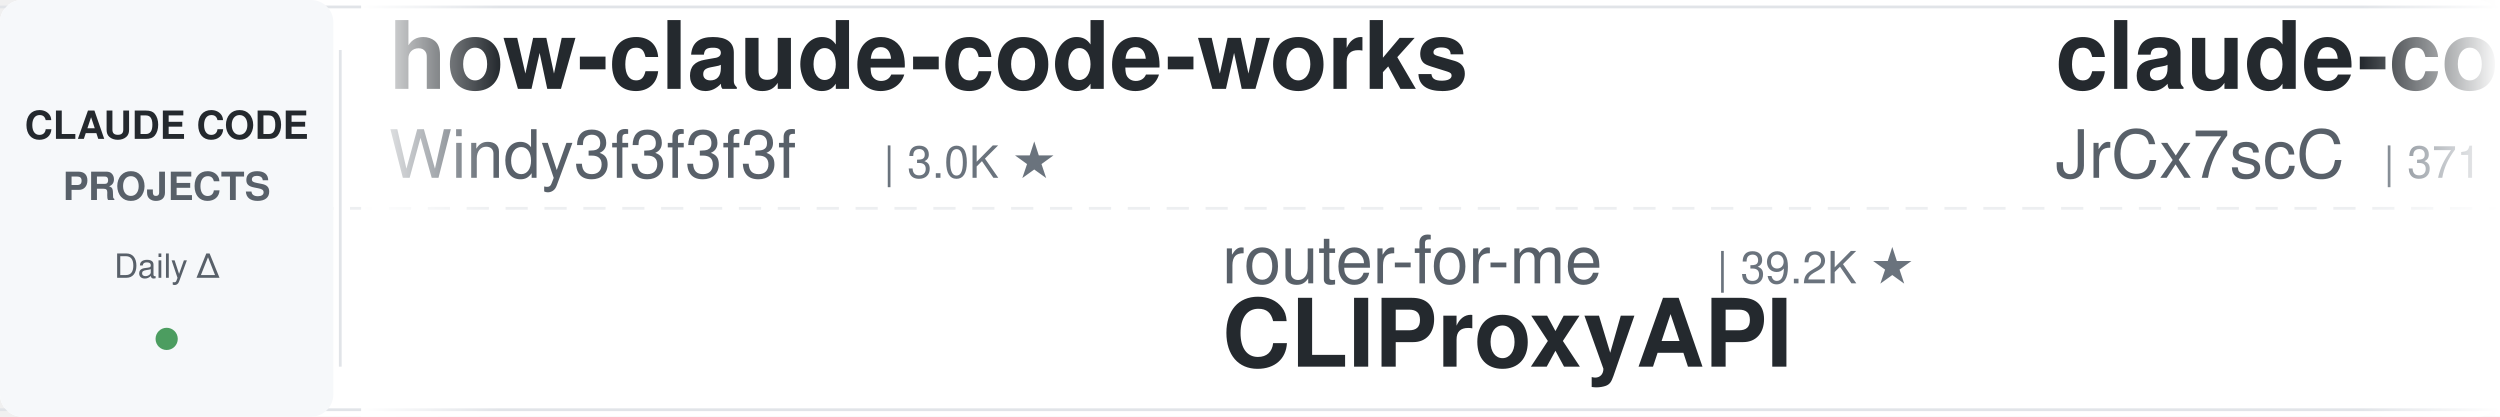
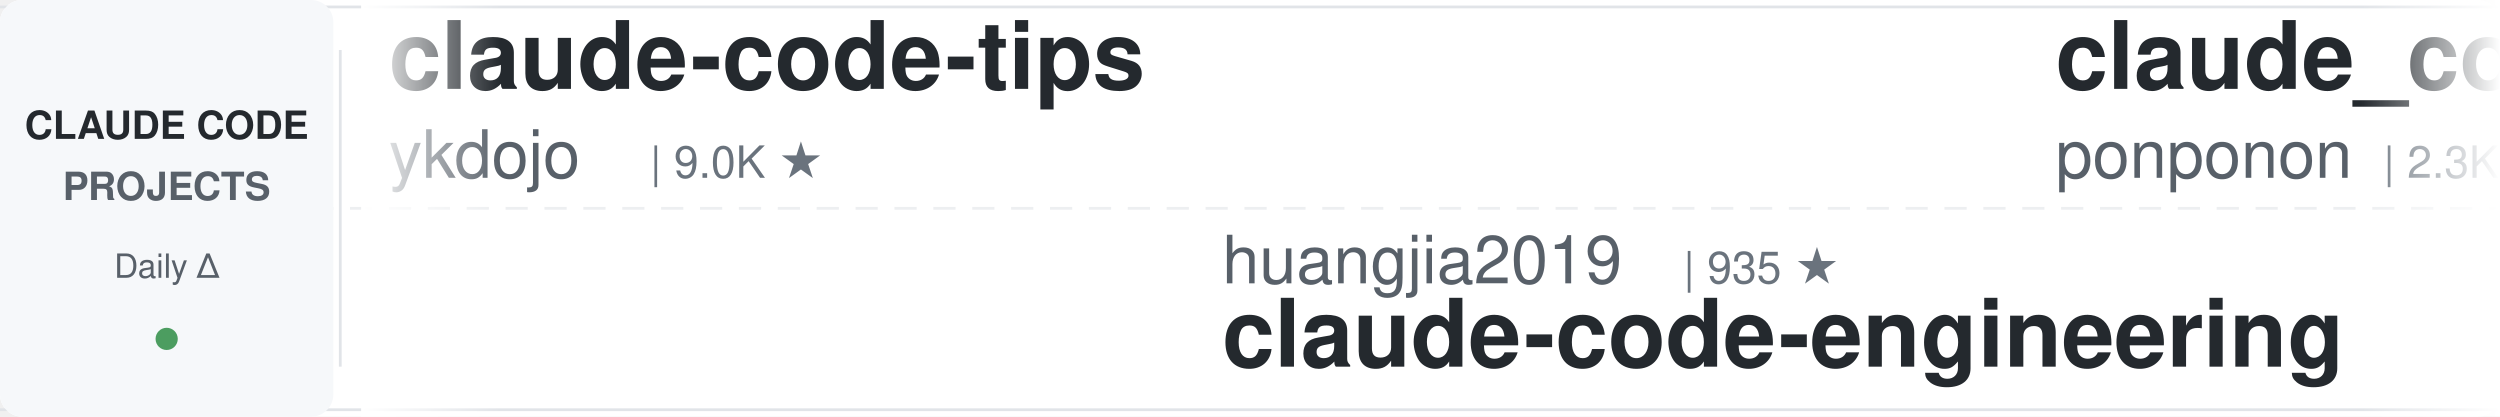
<svg xmlns="http://www.w3.org/2000/svg" width="900" height="150">
  <defs>
    <linearGradient id="leftFade" x1="0%" y1="0%" x2="100%" y2="0%">
      <stop offset="0%" style="stop-color:#ffffff;stop-opacity:1" />
      <stop offset="100%" style="stop-color:#ffffff;stop-opacity:0" />
    </linearGradient>
    <linearGradient id="rightFade" x1="0%" y1="0%" x2="100%" y2="0%">
      <stop offset="0%" style="stop-color:#ffffff;stop-opacity:0" />
      <stop offset="100%" style="stop-color:#ffffff;stop-opacity:1" />
    </linearGradient>
  </defs>
  <rect width="900" height="150" fill="#ffffff" rx="8" />
  <rect x="0" y="2" width="900" height="1" fill="#e1e4e8" />
  <rect x="0" y="147" width="900" height="1" fill="#e1e4e8" />
  <line x1="0" y1="75" x2="900" y2="75" stroke="#e1e4e8" stroke-width="1" stroke-dasharray="8 6" opacity="0.6" />
  <rect x="0" y="0" width="120" height="150" fill="#f6f8fa" rx="8" />
  <text x="60" y="50" font-family="-apple-system, BlinkMacSystemFont, 'Segoe UI', Helvetica, Arial, sans-serif" font-size="14" font-weight="600" fill="#24292e" text-anchor="middle">CLAUDE CODE</text>
  <text x="60" y="72" font-family="-apple-system, BlinkMacSystemFont, 'Segoe UI', Helvetica, Arial, sans-serif" font-size="14" font-weight="600" fill="#586069" text-anchor="middle">PROJECTS</text>
  <text x="60" y="100" font-family="-apple-system, BlinkMacSystemFont, 'Segoe UI', Helvetica, Arial, sans-serif" font-size="12" font-weight="500" fill="#586069" text-anchor="middle">Daily Δ</text>
  <circle cx="60" cy="122" r="4" fill="#22863a" opacity="0.8" />
  <rect x="122" y="18" width="1" height="114" fill="#e1e4e8" />
  <clipPath id="tickerClip">
    <rect x="130" y="0" width="770" height="150" />
  </clipPath>
  <g clip-path="url(#tickerClip)">
    <g id="tickerItems">
      <animateTransform attributeName="transform" attributeType="XML" type="translate" from="0 0" to="-3000 0" dur="54s" repeatCount="indefinite" />
      <g transform="translate(0, 0)">
-         <text x="140" y="32" font-family="-apple-system, BlinkMacSystemFont, 'Segoe UI', Helvetica, Arial, sans-serif" font-size="34" font-weight="600" fill="#24292e">how-claude-code-works</text>
-         <text x="140" y="64" font-family="-apple-system, BlinkMacSystemFont, 'Segoe UI', Helvetica, Arial, sans-serif" font-size="24" font-weight="400" fill="#586069">Windy3f3f3f3f</text>
-         <text x="318" y="64" font-family="-apple-system, BlinkMacSystemFont, 'Segoe UI', Helvetica, Arial, sans-serif" font-size="16" font-weight="500" fill="#6a737d">| 3.0K ★</text>
+         <text x="140" y="32" font-family="-apple-system, BlinkMacSystemFont, 'Segoe UI', Helvetica, Arial, sans-serif" font-size="34" font-weight="600" fill="#24292e">claude-code-tips</text>
+         <text x="140" y="64" font-family="-apple-system, BlinkMacSystemFont, 'Segoe UI', Helvetica, Arial, sans-serif" font-size="24" font-weight="400" fill="#586069">ykdojo</text>
+         <text x="234" y="64" font-family="-apple-system, BlinkMacSystemFont, 'Segoe UI', Helvetica, Arial, sans-serif" font-size="16" font-weight="500" fill="#6a737d">| 9.0K ★</text>
      </g>
      <g transform="translate(300, 0)">
-         <text x="140" y="102" font-family="-apple-system, BlinkMacSystemFont, 'Segoe UI', Helvetica, Arial, sans-serif" font-size="24" font-weight="400" fill="#586069">router-for-me</text>
-         <text x="318" y="102" font-family="-apple-system, BlinkMacSystemFont, 'Segoe UI', Helvetica, Arial, sans-serif" font-size="16" font-weight="500" fill="#6a737d">| 39.2K ★</text>
-         <text x="140" y="132" font-family="-apple-system, BlinkMacSystemFont, 'Segoe UI', Helvetica, Arial, sans-serif" font-size="34" font-weight="600" fill="#24292e">CLIProxyAPI</text>
+         <text x="140" y="102" font-family="-apple-system, BlinkMacSystemFont, 'Segoe UI', Helvetica, Arial, sans-serif" font-size="24" font-weight="400" fill="#586069">huangjia2019</text>
+         <text x="306" y="102" font-family="-apple-system, BlinkMacSystemFont, 'Segoe UI', Helvetica, Arial, sans-serif" font-size="16" font-weight="500" fill="#6a737d">| 935 ★</text>
+         <text x="140" y="132" font-family="-apple-system, BlinkMacSystemFont, 'Segoe UI', Helvetica, Arial, sans-serif" font-size="34" font-weight="600" fill="#24292e">claude-code-engineering</text>
      </g>
      <g transform="translate(600, 0)">
-         <text x="140" y="32" font-family="-apple-system, BlinkMacSystemFont, 'Segoe UI', Helvetica, Arial, sans-serif" font-size="34" font-weight="600" fill="#24292e">claude-code-source</text>
-         <text x="140" y="64" font-family="-apple-system, BlinkMacSystemFont, 'Segoe UI', Helvetica, Arial, sans-serif" font-size="24" font-weight="400" fill="#586069">JrCx7scC</text>
-         <text x="258" y="64" font-family="-apple-system, BlinkMacSystemFont, 'Segoe UI', Helvetica, Arial, sans-serif" font-size="16" font-weight="500" fill="#6a737d">| 371 ★</text>
+         <text x="140" y="32" font-family="-apple-system, BlinkMacSystemFont, 'Segoe UI', Helvetica, Arial, sans-serif" font-size="34" font-weight="600" fill="#24292e">claude_code_src</text>
+         <text x="140" y="64" font-family="-apple-system, BlinkMacSystemFont, 'Segoe UI', Helvetica, Arial, sans-serif" font-size="24" font-weight="400" fill="#586069">ponponon</text>
+         <text x="258" y="64" font-family="-apple-system, BlinkMacSystemFont, 'Segoe UI', Helvetica, Arial, sans-serif" font-size="16" font-weight="500" fill="#6a737d">| 2.3K ★</text>
      </g>
      <g transform="translate(900, 0)">
-         <text x="140" y="102" font-family="-apple-system, BlinkMacSystemFont, 'Segoe UI', Helvetica, Arial, sans-serif" font-size="24" font-weight="400" fill="#586069">andrew-kramer-inno</text>
-         <text x="378" y="102" font-family="-apple-system, BlinkMacSystemFont, 'Segoe UI', Helvetica, Arial, sans-serif" font-size="16" font-weight="500" fill="#6a737d">| 593 ★</text>
-         <text x="140" y="132" font-family="-apple-system, BlinkMacSystemFont, 'Segoe UI', Helvetica, Arial, sans-serif" font-size="34" font-weight="600" fill="#24292e">claude-code-source-build</text>
+         <text x="140" y="102" font-family="-apple-system, BlinkMacSystemFont, 'Segoe UI', Helvetica, Arial, sans-serif" font-size="24" font-weight="400" fill="#586069">VILA-Lab</text>
+         <text x="258" y="102" font-family="-apple-system, BlinkMacSystemFont, 'Segoe UI', Helvetica, Arial, sans-serif" font-size="16" font-weight="500" fill="#6a737d">| 1.8K ★</text>
+         <text x="140" y="132" font-family="-apple-system, BlinkMacSystemFont, 'Segoe UI', Helvetica, Arial, sans-serif" font-size="34" font-weight="600" fill="#24292e">Dive-into-Claude-Code</text>
      </g>
      <g transform="translate(1200, 0)">
-         <text x="140" y="32" font-family="-apple-system, BlinkMacSystemFont, 'Segoe UI', Helvetica, Arial, sans-serif" font-size="34" font-weight="600" fill="#24292e">arcads-claude-code</text>
-         <text x="140" y="64" font-family="-apple-system, BlinkMacSystemFont, 'Segoe UI', Helvetica, Arial, sans-serif" font-size="24" font-weight="400" fill="#586069">krusemediallc</text>
-         <text x="318" y="64" font-family="-apple-system, BlinkMacSystemFont, 'Segoe UI', Helvetica, Arial, sans-serif" font-size="16" font-weight="500" fill="#6a737d">| 968 ★</text>
+         <text x="140" y="32" font-family="-apple-system, BlinkMacSystemFont, 'Segoe UI', Helvetica, Arial, sans-serif" font-size="34" font-weight="600" fill="#24292e">everything-claude-code-z...</text>
+         <text x="140" y="64" font-family="-apple-system, BlinkMacSystemFont, 'Segoe UI', Helvetica, Arial, sans-serif" font-size="24" font-weight="400" fill="#586069">xu-xiang</text>
+         <text x="258" y="64" font-family="-apple-system, BlinkMacSystemFont, 'Segoe UI', Helvetica, Arial, sans-serif" font-size="16" font-weight="500" fill="#6a737d">| 1.6K ★</text>
      </g>
      <g transform="translate(1500, 0)">
-         <text x="140" y="102" font-family="-apple-system, BlinkMacSystemFont, 'Segoe UI', Helvetica, Arial, sans-serif" font-size="24" font-weight="400" fill="#586069">AprilNEA</text>
-         <text x="258" y="102" font-family="-apple-system, BlinkMacSystemFont, 'Segoe UI', Helvetica, Arial, sans-serif" font-size="16" font-weight="500" fill="#6a737d">| 387 ★</text>
-         <text x="140" y="132" font-family="-apple-system, BlinkMacSystemFont, 'Segoe UI', Helvetica, Arial, sans-serif" font-size="34" font-weight="600" fill="#24292e">claude-code-source</text>
+         <text x="140" y="102" font-family="-apple-system, BlinkMacSystemFont, 'Segoe UI', Helvetica, Arial, sans-serif" font-size="24" font-weight="400" fill="#586069">jqueryscript</text>
+         <text x="306" y="102" font-family="-apple-system, BlinkMacSystemFont, 'Segoe UI', Helvetica, Arial, sans-serif" font-size="16" font-weight="500" fill="#6a737d">| 458 ★</text>
+         <text x="140" y="132" font-family="-apple-system, BlinkMacSystemFont, 'Segoe UI', Helvetica, Arial, sans-serif" font-size="34" font-weight="600" fill="#24292e">awesome-claude-code</text>
      </g>
      <g transform="translate(1800, 0)">
-         <text x="140" y="32" font-family="-apple-system, BlinkMacSystemFont, 'Segoe UI', Helvetica, Arial, sans-serif" font-size="34" font-weight="600" fill="#24292e">claude-code-templates</text>
-         <text x="140" y="64" font-family="-apple-system, BlinkMacSystemFont, 'Segoe UI', Helvetica, Arial, sans-serif" font-size="24" font-weight="400" fill="#586069">davila7</text>
-         <text x="246" y="64" font-family="-apple-system, BlinkMacSystemFont, 'Segoe UI', Helvetica, Arial, sans-serif" font-size="16" font-weight="500" fill="#6a737d">| 28.5K ★</text>
-       </g>
-       <g transform="translate(2100, 0)">
-         <text x="140" y="102" font-family="-apple-system, BlinkMacSystemFont, 'Segoe UI', Helvetica, Arial, sans-serif" font-size="24" font-weight="400" fill="#586069">luyao618</text>
-         <text x="258" y="102" font-family="-apple-system, BlinkMacSystemFont, 'Segoe UI', Helvetica, Arial, sans-serif" font-size="16" font-weight="500" fill="#6a737d">| 1.6K ★</text>
-         <text x="140" y="132" font-family="-apple-system, BlinkMacSystemFont, 'Segoe UI', Helvetica, Arial, sans-serif" font-size="34" font-weight="600" fill="#24292e">Claude-Code-Source-Study</text>
-       </g>
-       <g transform="translate(2400, 0)">
        <text x="140" y="32" font-family="-apple-system, BlinkMacSystemFont, 'Segoe UI', Helvetica, Arial, sans-serif" font-size="34" font-weight="600" fill="#24292e">claude-code-book</text>
        <text x="140" y="64" font-family="-apple-system, BlinkMacSystemFont, 'Segoe UI', Helvetica, Arial, sans-serif" font-size="24" font-weight="400" fill="#586069">lintsinghua</text>
        <text x="294" y="64" font-family="-apple-system, BlinkMacSystemFont, 'Segoe UI', Helvetica, Arial, sans-serif" font-size="16" font-weight="500" fill="#6a737d">| 3.9K ★</text>
      </g>
+       <g transform="translate(2100, 0)">
+         <text x="140" y="102" font-family="-apple-system, BlinkMacSystemFont, 'Segoe UI', Helvetica, Arial, sans-serif" font-size="24" font-weight="400" fill="#586069">SeemSeam</text>
+         <text x="258" y="102" font-family="-apple-system, BlinkMacSystemFont, 'Segoe UI', Helvetica, Arial, sans-serif" font-size="16" font-weight="500" fill="#6a737d">| 3.2K ★</text>
+         <text x="140" y="132" font-family="-apple-system, BlinkMacSystemFont, 'Segoe UI', Helvetica, Arial, sans-serif" font-size="34" font-weight="600" fill="#24292e">claude_codex_bridge</text>
+       </g>
+       <g transform="translate(2400, 0)">
+         <text x="140" y="32" font-family="-apple-system, BlinkMacSystemFont, 'Segoe UI', Helvetica, Arial, sans-serif" font-size="34" font-weight="600" fill="#24292e">claude-code-source</text>
+         <text x="140" y="64" font-family="-apple-system, BlinkMacSystemFont, 'Segoe UI', Helvetica, Arial, sans-serif" font-size="24" font-weight="400" fill="#586069">AprilNEA</text>
+         <text x="258" y="64" font-family="-apple-system, BlinkMacSystemFont, 'Segoe UI', Helvetica, Arial, sans-serif" font-size="16" font-weight="500" fill="#6a737d">| 387 ★</text>
+       </g>
      <g transform="translate(2700, 0)">
-         <text x="140" y="102" font-family="-apple-system, BlinkMacSystemFont, 'Segoe UI', Helvetica, Arial, sans-serif" font-size="24" font-weight="400" fill="#586069">pedrohcgs</text>
-         <text x="270" y="102" font-family="-apple-system, BlinkMacSystemFont, 'Segoe UI', Helvetica, Arial, sans-serif" font-size="16" font-weight="500" fill="#6a737d">| 1.4K ★</text>
-         <text x="140" y="132" font-family="-apple-system, BlinkMacSystemFont, 'Segoe UI', Helvetica, Arial, sans-serif" font-size="34" font-weight="600" fill="#24292e">claude-code-my-workflow</text>
+         <text x="140" y="102" font-family="-apple-system, BlinkMacSystemFont, 'Segoe UI', Helvetica, Arial, sans-serif" font-size="24" font-weight="400" fill="#586069">Piebald-AI</text>
+         <text x="282" y="102" font-family="-apple-system, BlinkMacSystemFont, 'Segoe UI', Helvetica, Arial, sans-serif" font-size="16" font-weight="500" fill="#6a737d">| 11.6K ★</text>
+         <text x="140" y="132" font-family="-apple-system, BlinkMacSystemFont, 'Segoe UI', Helvetica, Arial, sans-serif" font-size="34" font-weight="600" fill="#24292e">claude-code-system-promp...</text>
      </g>
      <g transform="translate(3000, 0)">
-         <text x="140" y="32" font-family="-apple-system, BlinkMacSystemFont, 'Segoe UI', Helvetica, Arial, sans-serif" font-size="34" font-weight="600" fill="#24292e">how-claude-code-works</text>
-         <text x="140" y="64" font-family="-apple-system, BlinkMacSystemFont, 'Segoe UI', Helvetica, Arial, sans-serif" font-size="24" font-weight="400" fill="#586069">Windy3f3f3f3f</text>
-         <text x="318" y="64" font-family="-apple-system, BlinkMacSystemFont, 'Segoe UI', Helvetica, Arial, sans-serif" font-size="16" font-weight="500" fill="#6a737d">| 3.0K ★</text>
+         <text x="140" y="32" font-family="-apple-system, BlinkMacSystemFont, 'Segoe UI', Helvetica, Arial, sans-serif" font-size="34" font-weight="600" fill="#24292e">claude-code-tips</text>
+         <text x="140" y="64" font-family="-apple-system, BlinkMacSystemFont, 'Segoe UI', Helvetica, Arial, sans-serif" font-size="24" font-weight="400" fill="#586069">ykdojo</text>
+         <text x="234" y="64" font-family="-apple-system, BlinkMacSystemFont, 'Segoe UI', Helvetica, Arial, sans-serif" font-size="16" font-weight="500" fill="#6a737d">| 9.0K ★</text>
      </g>
      <g transform="translate(3300, 0)">
-         <text x="140" y="102" font-family="-apple-system, BlinkMacSystemFont, 'Segoe UI', Helvetica, Arial, sans-serif" font-size="24" font-weight="400" fill="#586069">router-for-me</text>
-         <text x="318" y="102" font-family="-apple-system, BlinkMacSystemFont, 'Segoe UI', Helvetica, Arial, sans-serif" font-size="16" font-weight="500" fill="#6a737d">| 39.2K ★</text>
-         <text x="140" y="132" font-family="-apple-system, BlinkMacSystemFont, 'Segoe UI', Helvetica, Arial, sans-serif" font-size="34" font-weight="600" fill="#24292e">CLIProxyAPI</text>
+         <text x="140" y="102" font-family="-apple-system, BlinkMacSystemFont, 'Segoe UI', Helvetica, Arial, sans-serif" font-size="24" font-weight="400" fill="#586069">huangjia2019</text>
+         <text x="306" y="102" font-family="-apple-system, BlinkMacSystemFont, 'Segoe UI', Helvetica, Arial, sans-serif" font-size="16" font-weight="500" fill="#6a737d">| 935 ★</text>
+         <text x="140" y="132" font-family="-apple-system, BlinkMacSystemFont, 'Segoe UI', Helvetica, Arial, sans-serif" font-size="34" font-weight="600" fill="#24292e">claude-code-engineering</text>
      </g>
      <g transform="translate(3600, 0)">
-         <text x="140" y="32" font-family="-apple-system, BlinkMacSystemFont, 'Segoe UI', Helvetica, Arial, sans-serif" font-size="34" font-weight="600" fill="#24292e">claude-code-source</text>
-         <text x="140" y="64" font-family="-apple-system, BlinkMacSystemFont, 'Segoe UI', Helvetica, Arial, sans-serif" font-size="24" font-weight="400" fill="#586069">JrCx7scC</text>
-         <text x="258" y="64" font-family="-apple-system, BlinkMacSystemFont, 'Segoe UI', Helvetica, Arial, sans-serif" font-size="16" font-weight="500" fill="#6a737d">| 371 ★</text>
+         <text x="140" y="32" font-family="-apple-system, BlinkMacSystemFont, 'Segoe UI', Helvetica, Arial, sans-serif" font-size="34" font-weight="600" fill="#24292e">claude_code_src</text>
+         <text x="140" y="64" font-family="-apple-system, BlinkMacSystemFont, 'Segoe UI', Helvetica, Arial, sans-serif" font-size="24" font-weight="400" fill="#586069">ponponon</text>
+         <text x="258" y="64" font-family="-apple-system, BlinkMacSystemFont, 'Segoe UI', Helvetica, Arial, sans-serif" font-size="16" font-weight="500" fill="#6a737d">| 2.3K ★</text>
      </g>
      <g transform="translate(3900, 0)">
-         <text x="140" y="102" font-family="-apple-system, BlinkMacSystemFont, 'Segoe UI', Helvetica, Arial, sans-serif" font-size="24" font-weight="400" fill="#586069">andrew-kramer-inno</text>
-         <text x="378" y="102" font-family="-apple-system, BlinkMacSystemFont, 'Segoe UI', Helvetica, Arial, sans-serif" font-size="16" font-weight="500" fill="#6a737d">| 593 ★</text>
-         <text x="140" y="132" font-family="-apple-system, BlinkMacSystemFont, 'Segoe UI', Helvetica, Arial, sans-serif" font-size="34" font-weight="600" fill="#24292e">claude-code-source-build</text>
+         <text x="140" y="102" font-family="-apple-system, BlinkMacSystemFont, 'Segoe UI', Helvetica, Arial, sans-serif" font-size="24" font-weight="400" fill="#586069">VILA-Lab</text>
+         <text x="258" y="102" font-family="-apple-system, BlinkMacSystemFont, 'Segoe UI', Helvetica, Arial, sans-serif" font-size="16" font-weight="500" fill="#6a737d">| 1.8K ★</text>
+         <text x="140" y="132" font-family="-apple-system, BlinkMacSystemFont, 'Segoe UI', Helvetica, Arial, sans-serif" font-size="34" font-weight="600" fill="#24292e">Dive-into-Claude-Code</text>
      </g>
    </g>
  </g>
  <rect x="130" y="0" width="50" height="150" fill="url(#leftFade)" />
  <rect x="850" y="0" width="50" height="150" fill="url(#rightFade)" />
</svg>
